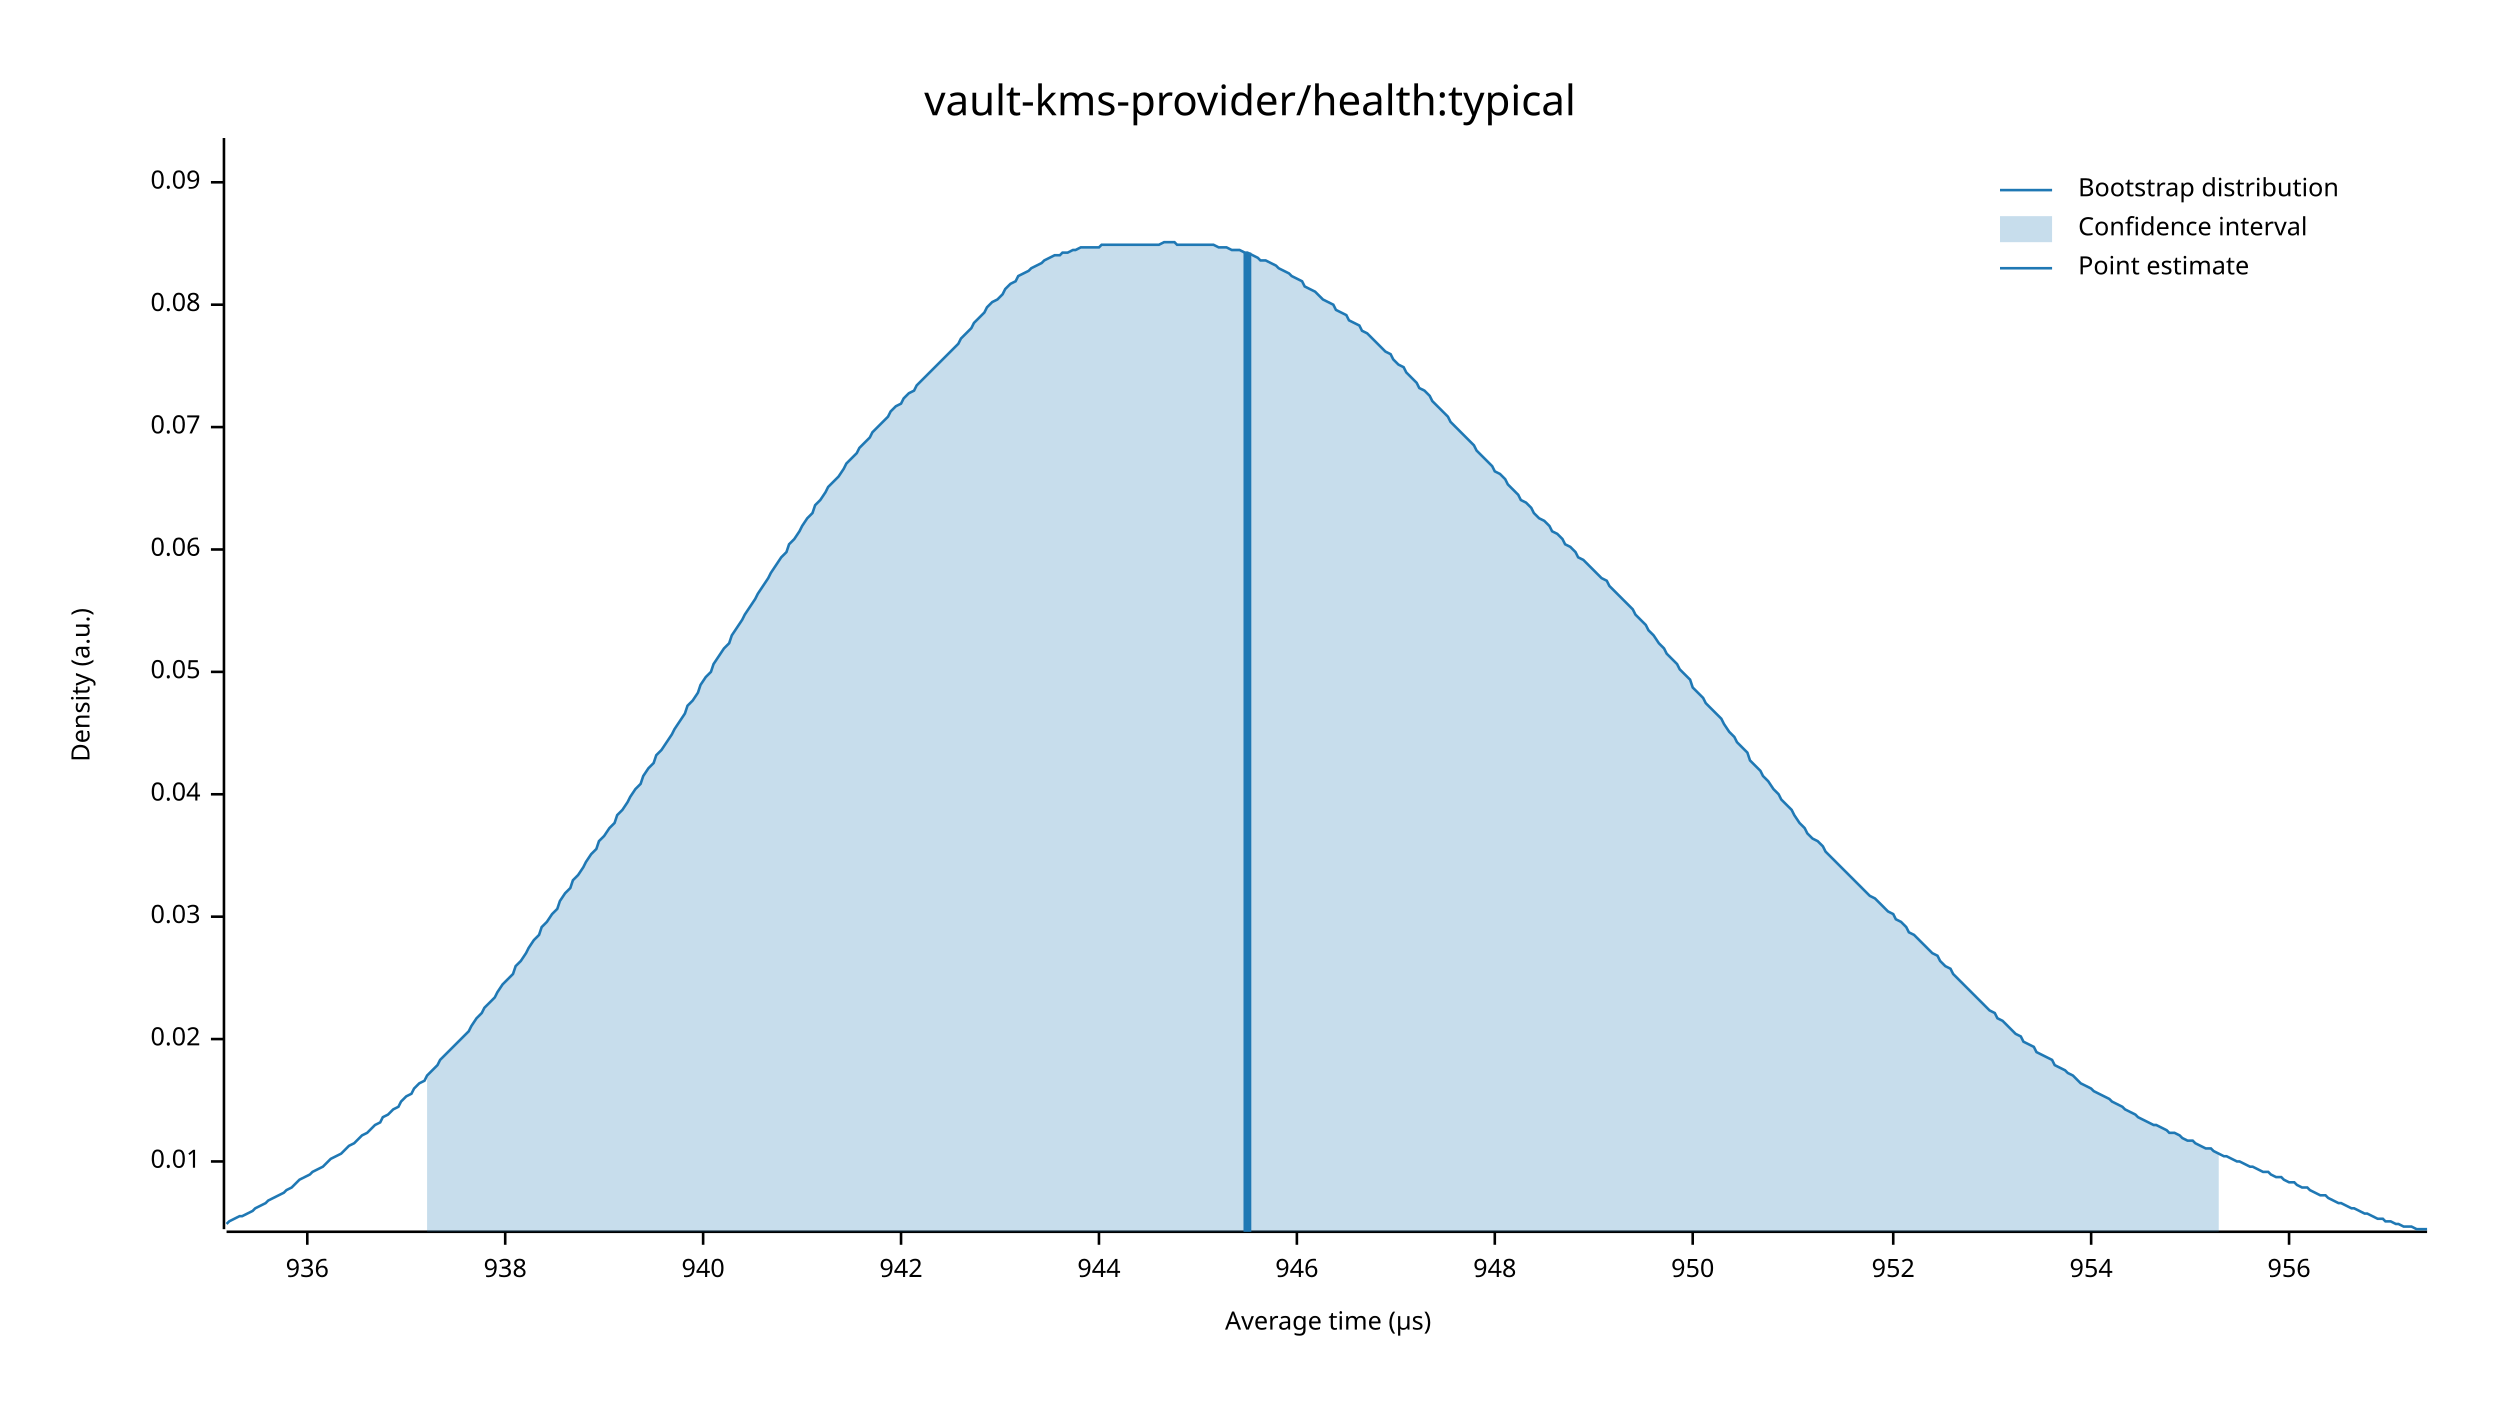
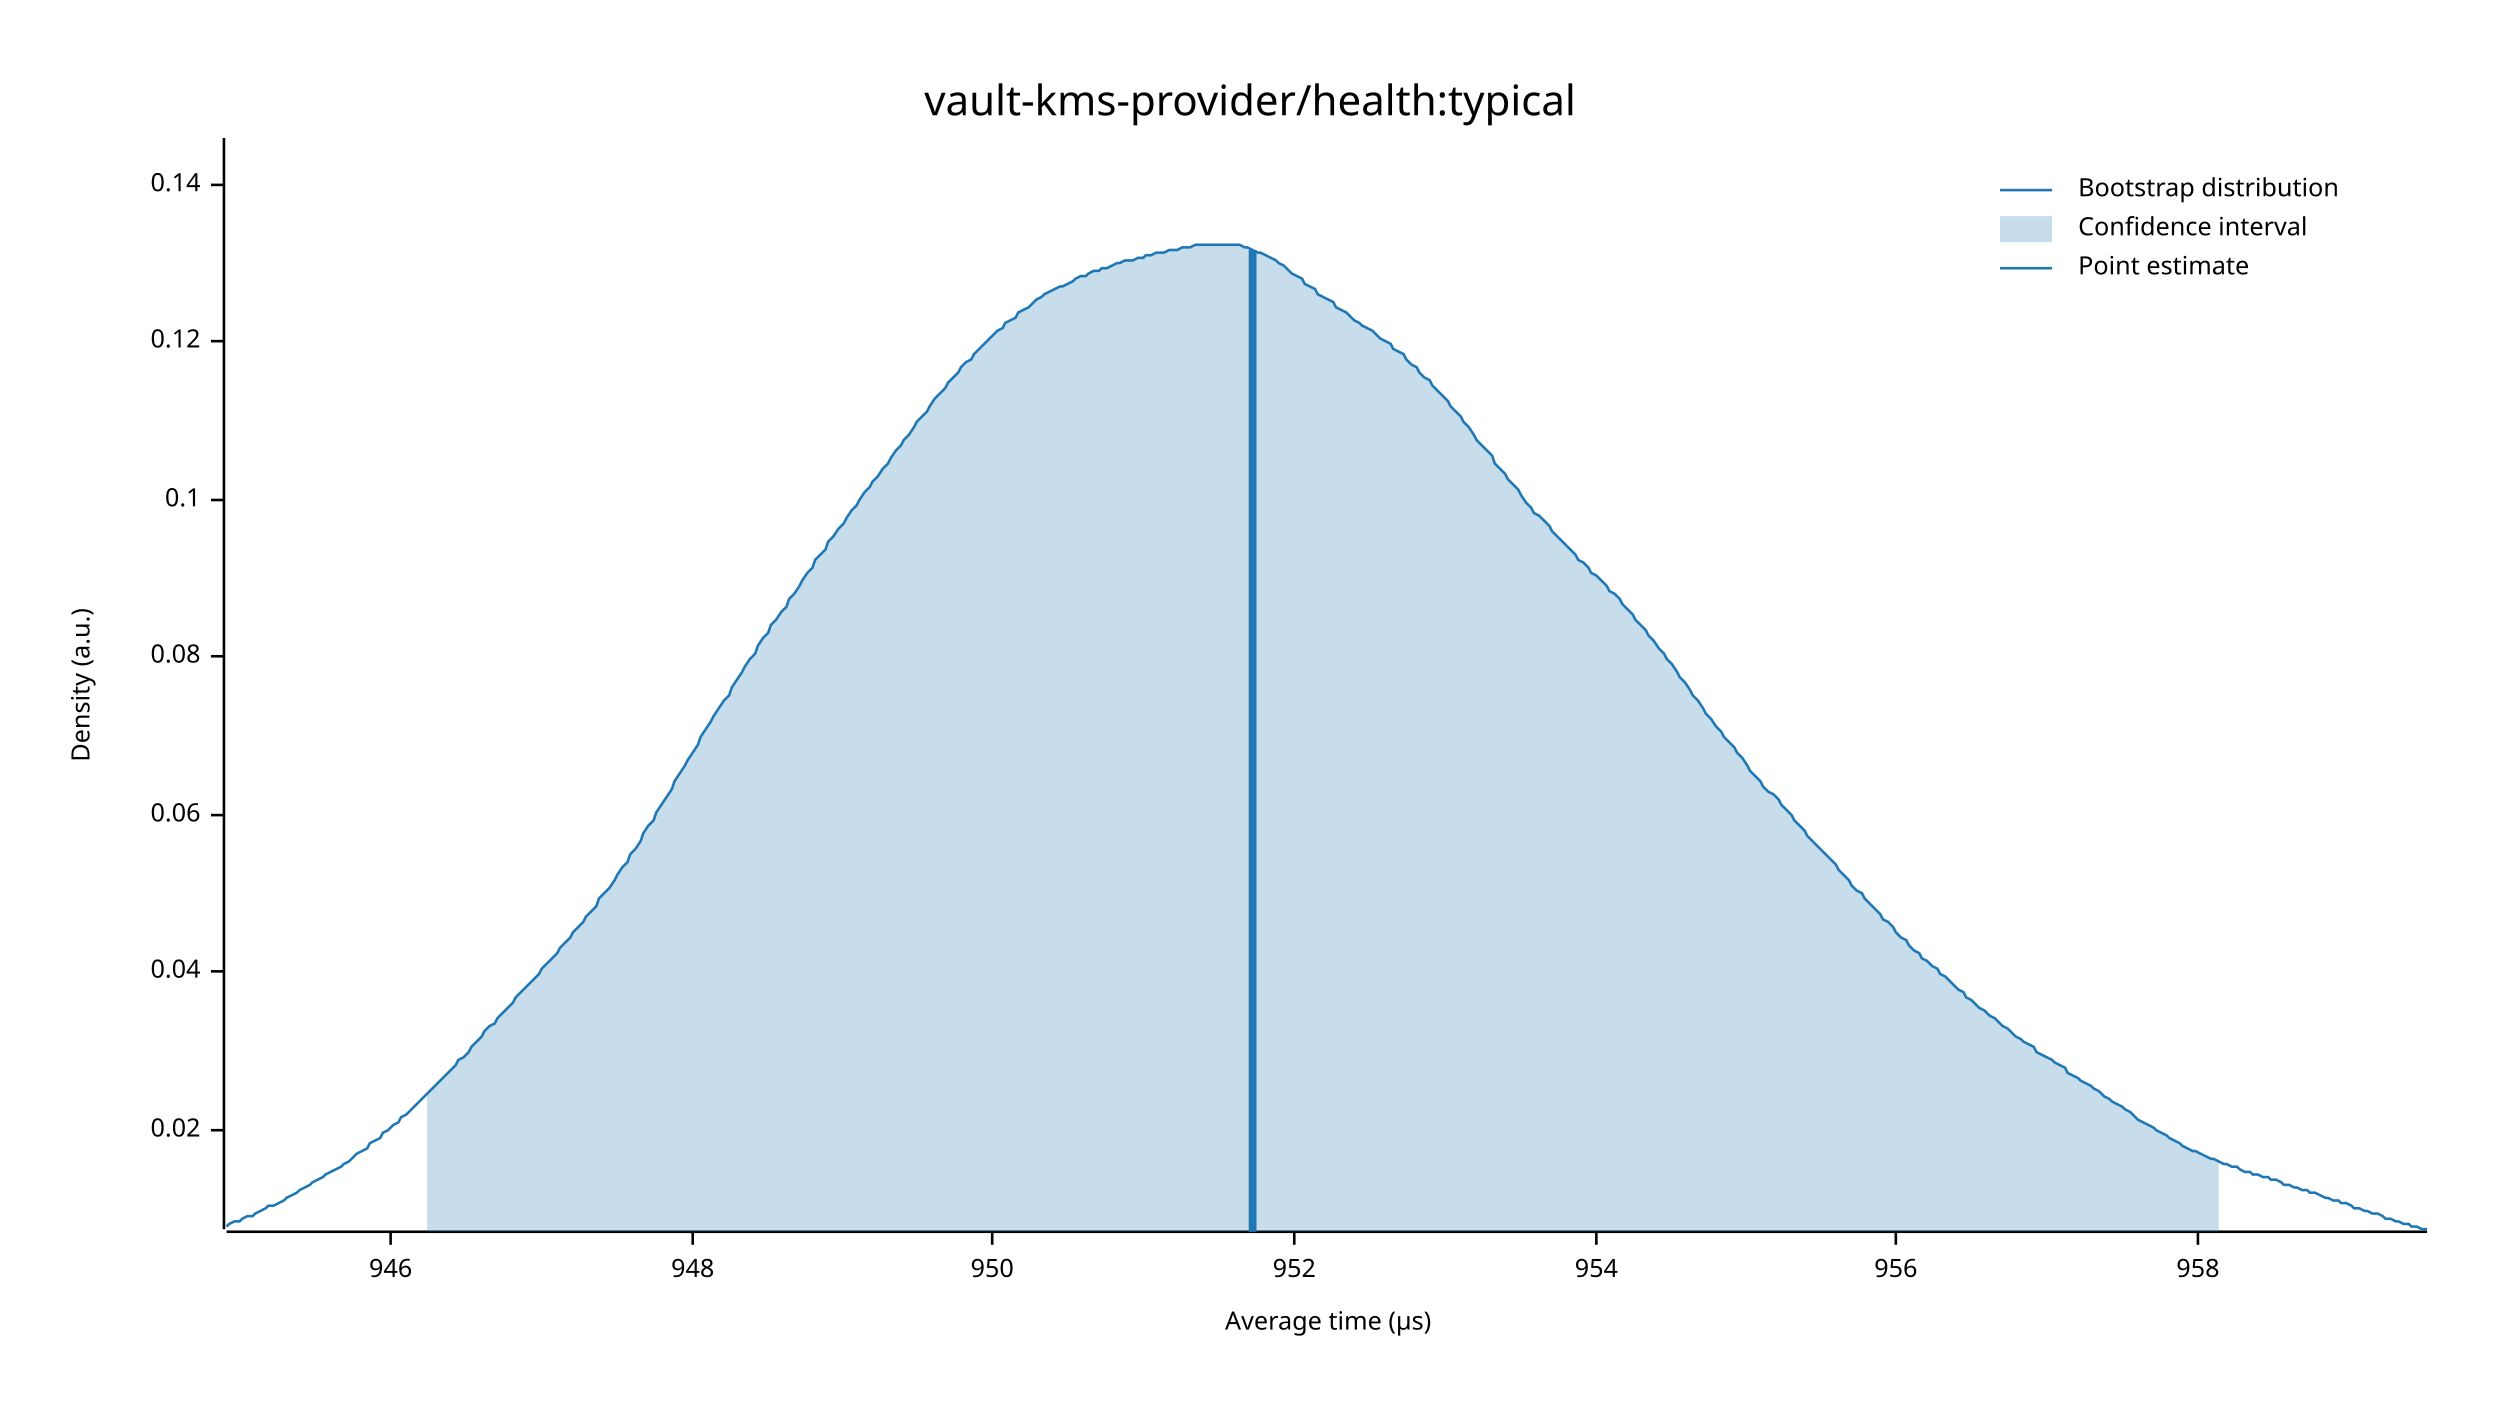
<svg xmlns="http://www.w3.org/2000/svg" width="960" height="540" viewBox="0 0 960 540">
  <text x="480" y="32" dy="0.76em" text-anchor="middle" font-family="sans-serif" font-size="16.129" opacity="1" fill="#000000">
vault-kms-provider/health:typical
</text>
  <text x="27" y="263" dy="0.76em" text-anchor="middle" font-family="sans-serif" font-size="9.677" opacity="1" fill="#000000" transform="rotate(270, 27, 263)">
Density (a.u.)
</text>
  <text x="510" y="513" dy="-0.5ex" text-anchor="middle" font-family="sans-serif" font-size="9.677" opacity="1" fill="#000000">
Average time (µs)
</text>
  <polyline fill="none" opacity="1" stroke="#000000" stroke-width="1" points="86,53 86,472 " />
-   <text x="77" y="446" dy="0.5ex" text-anchor="end" font-family="sans-serif" font-size="9.677" opacity="1" fill="#000000">
- 0.01
- </text>
-   <polyline fill="none" opacity="1" stroke="#000000" stroke-width="1" points="81,446 86,446 " />
-   <text x="77" y="399" dy="0.5ex" text-anchor="end" font-family="sans-serif" font-size="9.677" opacity="1" fill="#000000">
+   <text x="77" y="434" dy="0.5ex" text-anchor="end" font-family="sans-serif" font-size="9.677" opacity="1" fill="#000000">
0.02
</text>
-   <polyline fill="none" opacity="1" stroke="#000000" stroke-width="1" points="81,399 86,399 " />
-   <text x="77" y="352" dy="0.5ex" text-anchor="end" font-family="sans-serif" font-size="9.677" opacity="1" fill="#000000">
- 0.03
- </text>
-   <polyline fill="none" opacity="1" stroke="#000000" stroke-width="1" points="81,352 86,352 " />
-   <text x="77" y="305" dy="0.5ex" text-anchor="end" font-family="sans-serif" font-size="9.677" opacity="1" fill="#000000">
+   <polyline fill="none" opacity="1" stroke="#000000" stroke-width="1" points="81,434 86,434 " />
+   <text x="77" y="373" dy="0.5ex" text-anchor="end" font-family="sans-serif" font-size="9.677" opacity="1" fill="#000000">
0.04
</text>
-   <polyline fill="none" opacity="1" stroke="#000000" stroke-width="1" points="81,305 86,305 " />
-   <text x="77" y="258" dy="0.5ex" text-anchor="end" font-family="sans-serif" font-size="9.677" opacity="1" fill="#000000">
- 0.05
- </text>
-   <polyline fill="none" opacity="1" stroke="#000000" stroke-width="1" points="81,258 86,258 " />
-   <text x="77" y="211" dy="0.5ex" text-anchor="end" font-family="sans-serif" font-size="9.677" opacity="1" fill="#000000">
+   <polyline fill="none" opacity="1" stroke="#000000" stroke-width="1" points="81,373 86,373 " />
+   <text x="77" y="313" dy="0.5ex" text-anchor="end" font-family="sans-serif" font-size="9.677" opacity="1" fill="#000000">
0.06
</text>
-   <polyline fill="none" opacity="1" stroke="#000000" stroke-width="1" points="81,211 86,211 " />
-   <text x="77" y="164" dy="0.5ex" text-anchor="end" font-family="sans-serif" font-size="9.677" opacity="1" fill="#000000">
- 0.07
- </text>
-   <polyline fill="none" opacity="1" stroke="#000000" stroke-width="1" points="81,164 86,164 " />
-   <text x="77" y="117" dy="0.5ex" text-anchor="end" font-family="sans-serif" font-size="9.677" opacity="1" fill="#000000">
+   <polyline fill="none" opacity="1" stroke="#000000" stroke-width="1" points="81,313 86,313 " />
+   <text x="77" y="252" dy="0.5ex" text-anchor="end" font-family="sans-serif" font-size="9.677" opacity="1" fill="#000000">
0.08
</text>
-   <polyline fill="none" opacity="1" stroke="#000000" stroke-width="1" points="81,117 86,117 " />
-   <text x="77" y="70" dy="0.5ex" text-anchor="end" font-family="sans-serif" font-size="9.677" opacity="1" fill="#000000">
- 0.09
+   <polyline fill="none" opacity="1" stroke="#000000" stroke-width="1" points="81,252 86,252 " />
+   <text x="77" y="192" dy="0.5ex" text-anchor="end" font-family="sans-serif" font-size="9.677" opacity="1" fill="#000000">
+ 0.1
</text>
-   <polyline fill="none" opacity="1" stroke="#000000" stroke-width="1" points="81,70 86,70 " />
+   <polyline fill="none" opacity="1" stroke="#000000" stroke-width="1" points="81,192 86,192 " />
+   <text x="77" y="131" dy="0.5ex" text-anchor="end" font-family="sans-serif" font-size="9.677" opacity="1" fill="#000000">
+ 0.12
+ </text>
+   <polyline fill="none" opacity="1" stroke="#000000" stroke-width="1" points="81,131 86,131 " />
+   <text x="77" y="71" dy="0.5ex" text-anchor="end" font-family="sans-serif" font-size="9.677" opacity="1" fill="#000000">
+ 0.14
+ </text>
+   <polyline fill="none" opacity="1" stroke="#000000" stroke-width="1" points="81,71 86,71 " />
  <polyline fill="none" opacity="1" stroke="#000000" stroke-width="1" points="87,473 932,473 " />
-   <text x="118" y="483" dy="0.76em" text-anchor="middle" font-family="sans-serif" font-size="9.677" opacity="1" fill="#000000">
- 936
- </text>
-   <polyline fill="none" opacity="1" stroke="#000000" stroke-width="1" points="118,473 118,478 " />
-   <text x="194" y="483" dy="0.76em" text-anchor="middle" font-family="sans-serif" font-size="9.677" opacity="1" fill="#000000">
- 938
- </text>
-   <polyline fill="none" opacity="1" stroke="#000000" stroke-width="1" points="194,473 194,478 " />
-   <text x="270" y="483" dy="0.76em" text-anchor="middle" font-family="sans-serif" font-size="9.677" opacity="1" fill="#000000">
- 940
- </text>
-   <polyline fill="none" opacity="1" stroke="#000000" stroke-width="1" points="270,473 270,478 " />
-   <text x="346" y="483" dy="0.76em" text-anchor="middle" font-family="sans-serif" font-size="9.677" opacity="1" fill="#000000">
- 942
- </text>
-   <polyline fill="none" opacity="1" stroke="#000000" stroke-width="1" points="346,473 346,478 " />
-   <text x="422" y="483" dy="0.76em" text-anchor="middle" font-family="sans-serif" font-size="9.677" opacity="1" fill="#000000">
- 944
- </text>
-   <polyline fill="none" opacity="1" stroke="#000000" stroke-width="1" points="422,473 422,478 " />
-   <text x="498" y="483" dy="0.76em" text-anchor="middle" font-family="sans-serif" font-size="9.677" opacity="1" fill="#000000">
+   <text x="150" y="483" dy="0.76em" text-anchor="middle" font-family="sans-serif" font-size="9.677" opacity="1" fill="#000000">
946
</text>
-   <polyline fill="none" opacity="1" stroke="#000000" stroke-width="1" points="498,473 498,478 " />
-   <text x="574" y="483" dy="0.76em" text-anchor="middle" font-family="sans-serif" font-size="9.677" opacity="1" fill="#000000">
+   <polyline fill="none" opacity="1" stroke="#000000" stroke-width="1" points="150,473 150,478 " />
+   <text x="266" y="483" dy="0.76em" text-anchor="middle" font-family="sans-serif" font-size="9.677" opacity="1" fill="#000000">
948
</text>
-   <polyline fill="none" opacity="1" stroke="#000000" stroke-width="1" points="574,473 574,478 " />
-   <text x="650" y="483" dy="0.76em" text-anchor="middle" font-family="sans-serif" font-size="9.677" opacity="1" fill="#000000">
+   <polyline fill="none" opacity="1" stroke="#000000" stroke-width="1" points="266,473 266,478 " />
+   <text x="381" y="483" dy="0.76em" text-anchor="middle" font-family="sans-serif" font-size="9.677" opacity="1" fill="#000000">
950
</text>
-   <polyline fill="none" opacity="1" stroke="#000000" stroke-width="1" points="650,473 650,478 " />
-   <text x="727" y="483" dy="0.76em" text-anchor="middle" font-family="sans-serif" font-size="9.677" opacity="1" fill="#000000">
+   <polyline fill="none" opacity="1" stroke="#000000" stroke-width="1" points="381,473 381,478 " />
+   <text x="497" y="483" dy="0.76em" text-anchor="middle" font-family="sans-serif" font-size="9.677" opacity="1" fill="#000000">
952
</text>
-   <polyline fill="none" opacity="1" stroke="#000000" stroke-width="1" points="727,473 727,478 " />
-   <text x="803" y="483" dy="0.76em" text-anchor="middle" font-family="sans-serif" font-size="9.677" opacity="1" fill="#000000">
+   <polyline fill="none" opacity="1" stroke="#000000" stroke-width="1" points="497,473 497,478 " />
+   <text x="613" y="483" dy="0.76em" text-anchor="middle" font-family="sans-serif" font-size="9.677" opacity="1" fill="#000000">
954
</text>
-   <polyline fill="none" opacity="1" stroke="#000000" stroke-width="1" points="803,473 803,478 " />
-   <text x="879" y="483" dy="0.76em" text-anchor="middle" font-family="sans-serif" font-size="9.677" opacity="1" fill="#000000">
+   <polyline fill="none" opacity="1" stroke="#000000" stroke-width="1" points="613,473 613,478 " />
+   <text x="728" y="483" dy="0.76em" text-anchor="middle" font-family="sans-serif" font-size="9.677" opacity="1" fill="#000000">
956
</text>
-   <polyline fill="none" opacity="1" stroke="#000000" stroke-width="1" points="879,473 879,478 " />
-   <polyline fill="none" opacity="1" stroke="#1F78B4" stroke-width="1" points="87,470 88,469 90,468 92,467 93,467 95,466 97,465 98,464 100,463 102,462 103,461 105,460 107,459 109,458 110,457 112,456 114,454 115,453 117,452 119,451 120,450 122,449 124,448 125,447 127,445 129,444 131,443 132,442 134,440 136,439 137,438 139,436 141,435 142,434 144,432 146,431 147,429 149,428 151,426 153,425 154,423 156,421 158,420 159,418 161,416 163,415 164,413 166,411 168,409 169,407 171,405 173,403 175,401 176,400 178,398 180,396 181,394 183,391 185,389 186,387 188,385 190,383 191,381 193,378 195,376 197,374 198,371 200,369 202,366 203,364 205,361 207,359 208,356 210,354 212,351 214,349 215,346 217,343 219,341 220,338 222,336 224,333 225,331 227,328 229,326 230,323 232,321 234,318 236,316 237,313 239,311 241,308 242,306 244,303 246,301 247,298 249,295 251,293 252,290 254,288 256,285 258,282 259,280 261,277 263,274 264,271 266,269 268,266 269,263 271,260 273,258 274,255 276,252 278,249 280,247 281,244 283,241 285,238 286,236 288,233 290,230 291,228 293,225 295,222 296,220 298,217 300,214 302,212 303,209 305,207 307,204 308,202 310,199 312,197 313,194 315,192 317,189 318,187 320,185 322,183 324,180 325,178 327,176 329,174 330,172 332,170 334,168 335,166 337,164 339,162 341,160 342,158 344,156 346,155 347,153 349,151 351,150 352,148 354,146 356,144 357,143 359,141 361,139 363,137 364,136 366,134 368,132 369,130 371,128 373,126 374,124 376,122 378,120 379,118 381,116 383,115 385,113 386,111 388,109 390,108 391,106 393,105 395,104 396,103 398,102 400,101 401,100 403,99 405,98 407,98 408,97 410,97 412,96 413,96 415,95 417,95 418,95 420,95 422,95 423,94 425,94 427,94 429,94 430,94 432,94 434,94 435,94 437,94 439,94 440,94 442,94 444,94 445,94 447,93 449,93 451,93 452,94 454,94 456,94 457,94 459,94 461,94 462,94 464,94 466,94 468,95 469,95 471,95 473,96 474,96 476,96 478,97 479,97 481,98 483,99 484,100 486,100 488,101 490,102 491,103 493,104 495,105 496,106 498,107 500,108 501,110 503,111 505,112 506,113 508,115 510,116 512,117 513,119 515,120 517,121 518,123 520,124 522,125 523,127 525,128 527,130 528,131 530,133 532,135 534,136 535,138 537,140 539,141 540,143 542,145 544,147 545,149 547,150 549,152 550,154 552,156 554,158 556,160 557,162 559,164 561,166 562,167 564,169 566,171 567,173 569,175 571,177 573,179 574,181 576,182 578,184 579,186 581,188 583,190 584,192 586,193 588,195 589,197 591,199 593,200 595,202 596,204 598,205 600,207 601,209 603,210 605,212 606,214 608,215 610,217 611,218 613,220 615,222 617,223 618,225 620,227 622,229 623,230 625,232 627,234 628,236 630,238 632,240 633,242 635,244 637,247 639,249 640,251 642,253 644,255 645,257 647,259 649,261 650,264 652,266 654,268 655,270 657,272 659,274 661,276 662,278 664,281 666,283 667,285 669,287 671,289 672,292 674,294 676,296 677,298 679,300 681,303 683,305 684,307 686,309 688,311 689,313 691,316 693,318 694,320 696,322 698,323 700,325 701,327 703,329 705,331 706,332 708,334 710,336 711,337 713,339 715,341 716,342 718,344 720,345 722,347 723,348 725,350 727,351 728,353 730,354 732,356 733,358 735,359 737,361 738,362 740,364 742,366 744,367 745,369 747,371 749,372 750,374 752,376 754,378 755,379 757,381 759,383 760,384 762,386 764,388 766,389 767,391 769,392 771,394 772,395 774,397 776,398 777,400 779,401 781,402 782,404 784,405 786,406 788,407 789,409 791,410 793,411 794,412 796,413 798,415 799,416 801,417 803,418 804,419 806,420 808,421 810,422 811,423 813,424 815,425 816,426 818,427 820,428 821,429 823,430 825,431 827,432 828,432 830,433 832,434 833,435 835,435 837,436 838,437 840,438 842,438 843,439 845,440 847,441 849,441 850,442 852,443 854,444 855,444 857,445 859,446 860,446 862,447 864,448 865,448 867,449 869,450 871,450 872,451 874,452 876,452 877,453 879,454 881,454 882,455 884,456 886,456 887,457 889,458 891,459 893,459 894,460 896,461 898,462 899,462 901,463 903,464 904,464 906,465 908,466 909,466 911,467 913,468 915,468 916,469 918,469 920,470 921,470 923,471 925,471 926,471 928,472 930,472 932,472 " />
-   <polygon opacity="0.25" fill="#1F78B4" points="164,413 166,411 168,409 169,407 171,405 173,403 175,401 176,400 178,398 180,396 181,394 183,391 185,389 186,387 188,385 190,383 191,381 193,378 195,376 197,374 198,371 200,369 202,366 203,364 205,361 207,359 208,356 210,354 212,351 214,349 215,346 217,343 219,341 220,338 222,336 224,333 225,331 227,328 229,326 230,323 232,321 234,318 236,316 237,313 239,311 241,308 242,306 244,303 246,301 247,298 249,295 251,293 252,290 254,288 256,285 258,282 259,280 261,277 263,274 264,271 266,269 268,266 269,263 271,260 273,258 274,255 276,252 278,249 280,247 281,244 283,241 285,238 286,236 288,233 290,230 291,228 293,225 295,222 296,220 298,217 300,214 302,212 303,209 305,207 307,204 308,202 310,199 312,197 313,194 315,192 317,189 318,187 320,185 322,183 324,180 325,178 327,176 329,174 330,172 332,170 334,168 335,166 337,164 339,162 341,160 342,158 344,156 346,155 347,153 349,151 351,150 352,148 354,146 356,144 357,143 359,141 361,139 363,137 364,136 366,134 368,132 369,130 371,128 373,126 374,124 376,122 378,120 379,118 381,116 383,115 385,113 386,111 388,109 390,108 391,106 393,105 395,104 396,103 398,102 400,101 401,100 403,99 405,98 407,98 408,97 410,97 412,96 413,96 415,95 417,95 418,95 420,95 422,95 423,94 425,94 427,94 429,94 430,94 432,94 434,94 435,94 437,94 439,94 440,94 442,94 444,94 445,94 447,93 449,93 451,93 452,94 454,94 456,94 457,94 459,94 461,94 462,94 464,94 466,94 468,95 469,95 471,95 473,96 474,96 476,96 478,97 479,97 481,98 483,99 484,100 486,100 488,101 490,102 491,103 493,104 495,105 496,106 498,107 500,108 501,110 503,111 505,112 506,113 508,115 510,116 512,117 513,119 515,120 517,121 518,123 520,124 522,125 523,127 525,128 527,130 528,131 530,133 532,135 534,136 535,138 537,140 539,141 540,143 542,145 544,147 545,149 547,150 549,152 550,154 552,156 554,158 556,160 557,162 559,164 561,166 562,167 564,169 566,171 567,173 569,175 571,177 573,179 574,181 576,182 578,184 579,186 581,188 583,190 584,192 586,193 588,195 589,197 591,199 593,200 595,202 596,204 598,205 600,207 601,209 603,210 605,212 606,214 608,215 610,217 611,218 613,220 615,222 617,223 618,225 620,227 622,229 623,230 625,232 627,234 628,236 630,238 632,240 633,242 635,244 637,247 639,249 640,251 642,253 644,255 645,257 647,259 649,261 650,264 652,266 654,268 655,270 657,272 659,274 661,276 662,278 664,281 666,283 667,285 669,287 671,289 672,292 674,294 676,296 677,298 679,300 681,303 683,305 684,307 686,309 688,311 689,313 691,316 693,318 694,320 696,322 698,323 700,325 701,327 703,329 705,331 706,332 708,334 710,336 711,337 713,339 715,341 716,342 718,344 720,345 722,347 723,348 725,350 727,351 728,353 730,354 732,356 733,358 735,359 737,361 738,362 740,364 742,366 744,367 745,369 747,371 749,372 750,374 752,376 754,378 755,379 757,381 759,383 760,384 762,386 764,388 766,389 767,391 769,392 771,394 772,395 774,397 776,398 777,400 779,401 781,402 782,404 784,405 786,406 788,407 789,409 791,410 793,411 794,412 796,413 798,415 799,416 801,417 803,418 804,419 806,420 808,421 810,422 811,423 813,424 815,425 816,426 818,427 820,428 821,429 823,430 825,431 827,432 828,432 830,433 832,434 833,435 835,435 837,436 838,437 840,438 842,438 843,439 845,440 847,441 849,441 850,442 852,443 852,473 164,473 " />
-   <polyline fill="none" opacity="1" stroke="#1F78B4" stroke-width="3" points="479,473 479,97 " />
+   <polyline fill="none" opacity="1" stroke="#000000" stroke-width="1" points="728,473 728,478 " />
+   <text x="844" y="483" dy="0.76em" text-anchor="middle" font-family="sans-serif" font-size="9.677" opacity="1" fill="#000000">
+ 958
+ </text>
+   <polyline fill="none" opacity="1" stroke="#000000" stroke-width="1" points="844,473 844,478 " />
+   <polyline fill="none" opacity="1" stroke="#1F78B4" stroke-width="1" points="87,471 88,470 90,469 92,469 93,468 95,467 97,467 98,466 100,465 102,464 103,463 105,463 107,462 109,461 110,460 112,459 114,458 115,457 117,456 119,455 120,454 122,453 124,452 125,451 127,450 129,449 131,448 132,447 134,446 136,444 137,443 139,442 141,441 142,439 144,438 146,437 147,435 149,434 151,432 153,431 154,429 156,428 158,426 159,425 161,423 163,421 164,420 166,418 168,416 169,415 171,413 173,411 175,409 176,407 178,406 180,404 181,402 183,400 185,398 186,396 188,394 190,393 191,391 193,389 195,387 197,385 198,383 200,381 202,379 203,378 205,376 207,374 208,372 210,370 212,368 214,366 215,364 217,362 219,360 220,358 222,356 224,354 225,352 227,350 229,348 230,345 232,343 234,341 236,338 237,336 239,333 241,331 242,328 244,326 246,323 247,320 249,317 251,315 252,312 254,309 256,306 258,303 259,300 261,297 263,294 264,292 266,289 268,286 269,283 271,280 273,277 274,275 276,272 278,269 280,267 281,264 283,261 285,258 286,256 288,253 290,251 291,248 293,245 295,243 296,240 298,238 300,235 302,233 303,230 305,228 307,225 308,223 310,220 312,218 313,215 315,213 317,211 318,208 320,206 322,203 324,201 325,199 327,196 329,194 330,192 332,189 334,187 335,185 337,183 339,180 341,178 342,176 344,173 346,171 347,169 349,167 351,164 352,162 354,160 356,158 357,156 359,153 361,151 363,149 364,147 366,145 368,143 369,141 371,139 373,138 374,136 376,134 378,132 379,131 381,129 383,127 385,126 386,124 388,123 390,122 391,120 393,119 395,118 396,117 398,115 400,114 401,113 403,112 405,111 407,110 408,110 410,109 412,108 413,107 415,106 417,106 418,105 420,104 422,104 423,103 425,103 427,102 429,101 430,101 432,100 434,100 435,100 437,99 439,99 440,98 442,98 444,97 445,97 447,97 449,96 451,96 452,96 454,95 456,95 457,95 459,94 461,94 462,94 464,94 466,94 468,94 469,94 471,94 473,94 474,94 476,94 478,95 479,95 481,96 483,97 484,97 486,98 488,99 490,100 491,101 493,102 495,104 496,105 498,106 500,107 501,109 503,110 505,111 506,113 508,114 510,115 512,116 513,118 515,119 517,120 518,121 520,123 522,124 523,125 525,126 527,127 528,128 530,130 532,131 534,132 535,134 537,135 539,136 540,138 542,140 544,141 545,143 547,145 549,146 550,148 552,150 554,152 556,154 557,156 559,158 561,160 562,162 564,164 566,167 567,169 569,171 571,173 573,175 574,178 576,180 578,182 579,184 581,186 583,188 584,190 586,193 588,195 589,197 591,198 593,200 595,202 596,204 598,206 600,208 601,209 603,211 605,213 606,215 608,216 610,218 611,220 613,221 615,223 617,225 618,227 620,228 622,230 623,232 625,234 627,236 628,238 630,240 632,242 633,244 635,246 637,249 639,251 640,253 642,255 644,258 645,260 647,262 649,265 650,267 652,269 654,272 655,274 657,276 659,279 661,281 662,283 664,285 666,287 667,289 669,291 671,294 672,296 674,298 676,300 677,302 679,304 681,305 683,307 684,309 686,311 688,313 689,315 691,317 693,319 694,321 696,323 698,325 700,327 701,328 703,330 705,332 706,334 708,336 710,338 711,340 713,342 715,343 716,345 718,347 720,349 722,351 723,353 725,354 727,356 728,358 730,360 732,361 733,363 735,365 737,366 738,368 740,369 742,371 744,372 745,374 747,375 749,377 750,378 752,380 754,381 755,383 757,384 759,386 760,387 762,388 764,390 766,391 767,392 769,394 771,395 772,396 774,398 776,399 777,400 779,401 781,402 782,404 784,405 786,406 788,407 789,408 791,409 793,410 794,412 796,413 798,414 799,415 801,416 803,417 804,418 806,419 808,421 810,422 811,423 813,424 815,425 816,426 818,427 820,429 821,430 823,431 825,432 827,433 828,434 830,435 832,436 833,437 835,438 837,439 838,440 840,441 842,442 843,442 845,443 847,444 849,445 850,445 852,446 854,447 855,447 857,448 859,448 860,449 862,450 864,450 865,451 867,451 869,452 871,452 872,453 874,453 876,454 877,455 879,455 881,456 882,456 884,457 886,457 887,458 889,458 891,459 893,460 894,460 896,461 898,461 899,462 901,462 903,463 904,464 906,464 908,465 909,465 911,466 913,466 915,467 916,468 918,468 920,469 921,469 923,470 925,470 926,471 928,471 930,472 932,472 " />
+   <polygon opacity="0.25" fill="#1F78B4" points="164,420 166,418 168,416 169,415 171,413 173,411 175,409 176,407 178,406 180,404 181,402 183,400 185,398 186,396 188,394 190,393 191,391 193,389 195,387 197,385 198,383 200,381 202,379 203,378 205,376 207,374 208,372 210,370 212,368 214,366 215,364 217,362 219,360 220,358 222,356 224,354 225,352 227,350 229,348 230,345 232,343 234,341 236,338 237,336 239,333 241,331 242,328 244,326 246,323 247,320 249,317 251,315 252,312 254,309 256,306 258,303 259,300 261,297 263,294 264,292 266,289 268,286 269,283 271,280 273,277 274,275 276,272 278,269 280,267 281,264 283,261 285,258 286,256 288,253 290,251 291,248 293,245 295,243 296,240 298,238 300,235 302,233 303,230 305,228 307,225 308,223 310,220 312,218 313,215 315,213 317,211 318,208 320,206 322,203 324,201 325,199 327,196 329,194 330,192 332,189 334,187 335,185 337,183 339,180 341,178 342,176 344,173 346,171 347,169 349,167 351,164 352,162 354,160 356,158 357,156 359,153 361,151 363,149 364,147 366,145 368,143 369,141 371,139 373,138 374,136 376,134 378,132 379,131 381,129 383,127 385,126 386,124 388,123 390,122 391,120 393,119 395,118 396,117 398,115 400,114 401,113 403,112 405,111 407,110 408,110 410,109 412,108 413,107 415,106 417,106 418,105 420,104 422,104 423,103 425,103 427,102 429,101 430,101 432,100 434,100 435,100 437,99 439,99 440,98 442,98 444,97 445,97 447,97 449,96 451,96 452,96 454,95 456,95 457,95 459,94 461,94 462,94 464,94 466,94 468,94 469,94 471,94 473,94 474,94 476,94 478,95 479,95 481,96 483,97 484,97 486,98 488,99 490,100 491,101 493,102 495,104 496,105 498,106 500,107 501,109 503,110 505,111 506,113 508,114 510,115 512,116 513,118 515,119 517,120 518,121 520,123 522,124 523,125 525,126 527,127 528,128 530,130 532,131 534,132 535,134 537,135 539,136 540,138 542,140 544,141 545,143 547,145 549,146 550,148 552,150 554,152 556,154 557,156 559,158 561,160 562,162 564,164 566,167 567,169 569,171 571,173 573,175 574,178 576,180 578,182 579,184 581,186 583,188 584,190 586,193 588,195 589,197 591,198 593,200 595,202 596,204 598,206 600,208 601,209 603,211 605,213 606,215 608,216 610,218 611,220 613,221 615,223 617,225 618,227 620,228 622,230 623,232 625,234 627,236 628,238 630,240 632,242 633,244 635,246 637,249 639,251 640,253 642,255 644,258 645,260 647,262 649,265 650,267 652,269 654,272 655,274 657,276 659,279 661,281 662,283 664,285 666,287 667,289 669,291 671,294 672,296 674,298 676,300 677,302 679,304 681,305 683,307 684,309 686,311 688,313 689,315 691,317 693,319 694,321 696,323 698,325 700,327 701,328 703,330 705,332 706,334 708,336 710,338 711,340 713,342 715,343 716,345 718,347 720,349 722,351 723,353 725,354 727,356 728,358 730,360 732,361 733,363 735,365 737,366 738,368 740,369 742,371 744,372 745,374 747,375 749,377 750,378 752,380 754,381 755,383 757,384 759,386 760,387 762,388 764,390 766,391 767,392 769,394 771,395 772,396 774,398 776,399 777,400 779,401 781,402 782,404 784,405 786,406 788,407 789,408 791,409 793,410 794,412 796,413 798,414 799,415 801,416 803,417 804,418 806,419 808,421 810,422 811,423 813,424 815,425 816,426 818,427 820,429 821,430 823,431 825,432 827,433 828,434 830,435 832,436 833,437 835,438 837,439 838,440 840,441 842,442 843,442 845,443 847,444 849,445 850,445 852,446 852,473 164,473 " />
+   <polyline fill="none" opacity="1" stroke="#1F78B4" stroke-width="3" points="481,473 481,96 " />
  <text x="798" y="68" dy="0.76em" text-anchor="start" font-family="sans-serif" font-size="9.677" opacity="1" fill="#000000">
Bootstrap distribution
</text>
  <text x="798" y="83" dy="0.76em" text-anchor="start" font-family="sans-serif" font-size="9.677" opacity="1" fill="#000000">
Confidence interval
</text>
  <text x="798" y="98" dy="0.76em" text-anchor="start" font-family="sans-serif" font-size="9.677" opacity="1" fill="#000000">
Point estimate
</text>
  <polyline fill="none" opacity="1" stroke="#1F78B4" stroke-width="1" points="768,73 788,73 " />
  <rect x="768" y="83" width="20" height="10" opacity="0.25" fill="#1F78B4" stroke="none" />
  <polyline fill="none" opacity="1" stroke="#1F78B4" stroke-width="1" points="768,103 788,103 " />
</svg>
